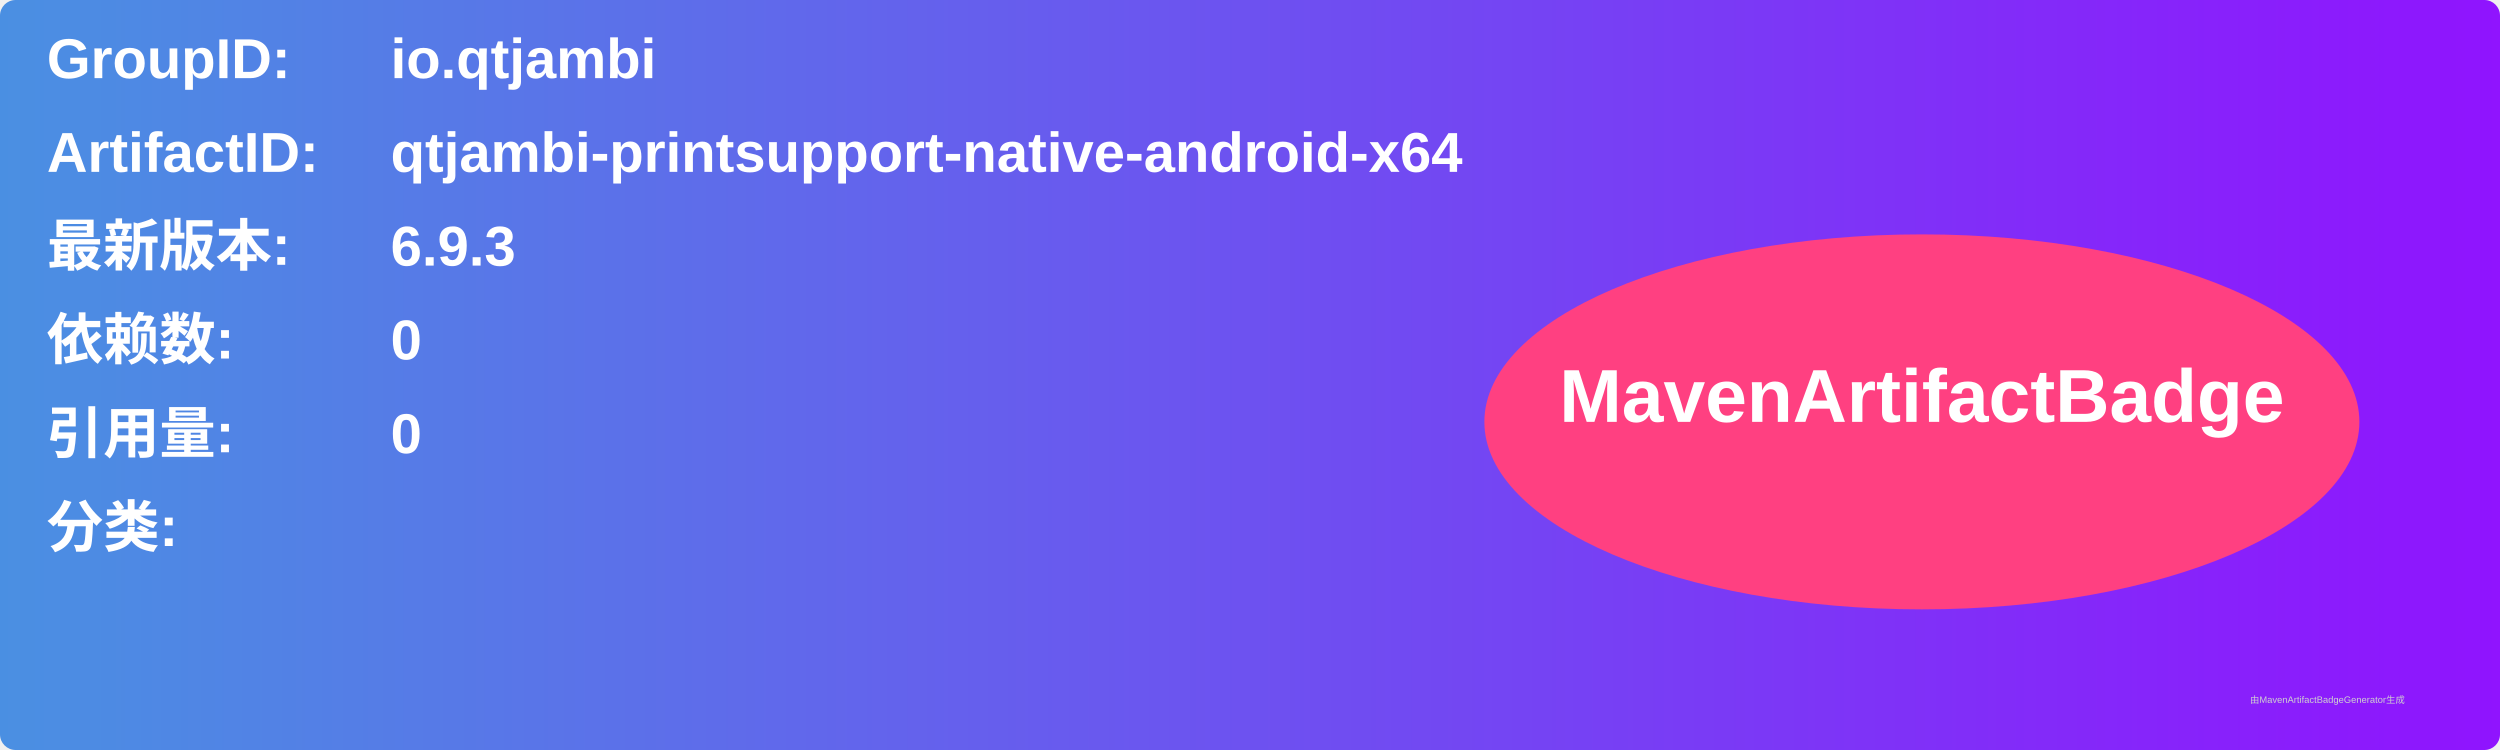
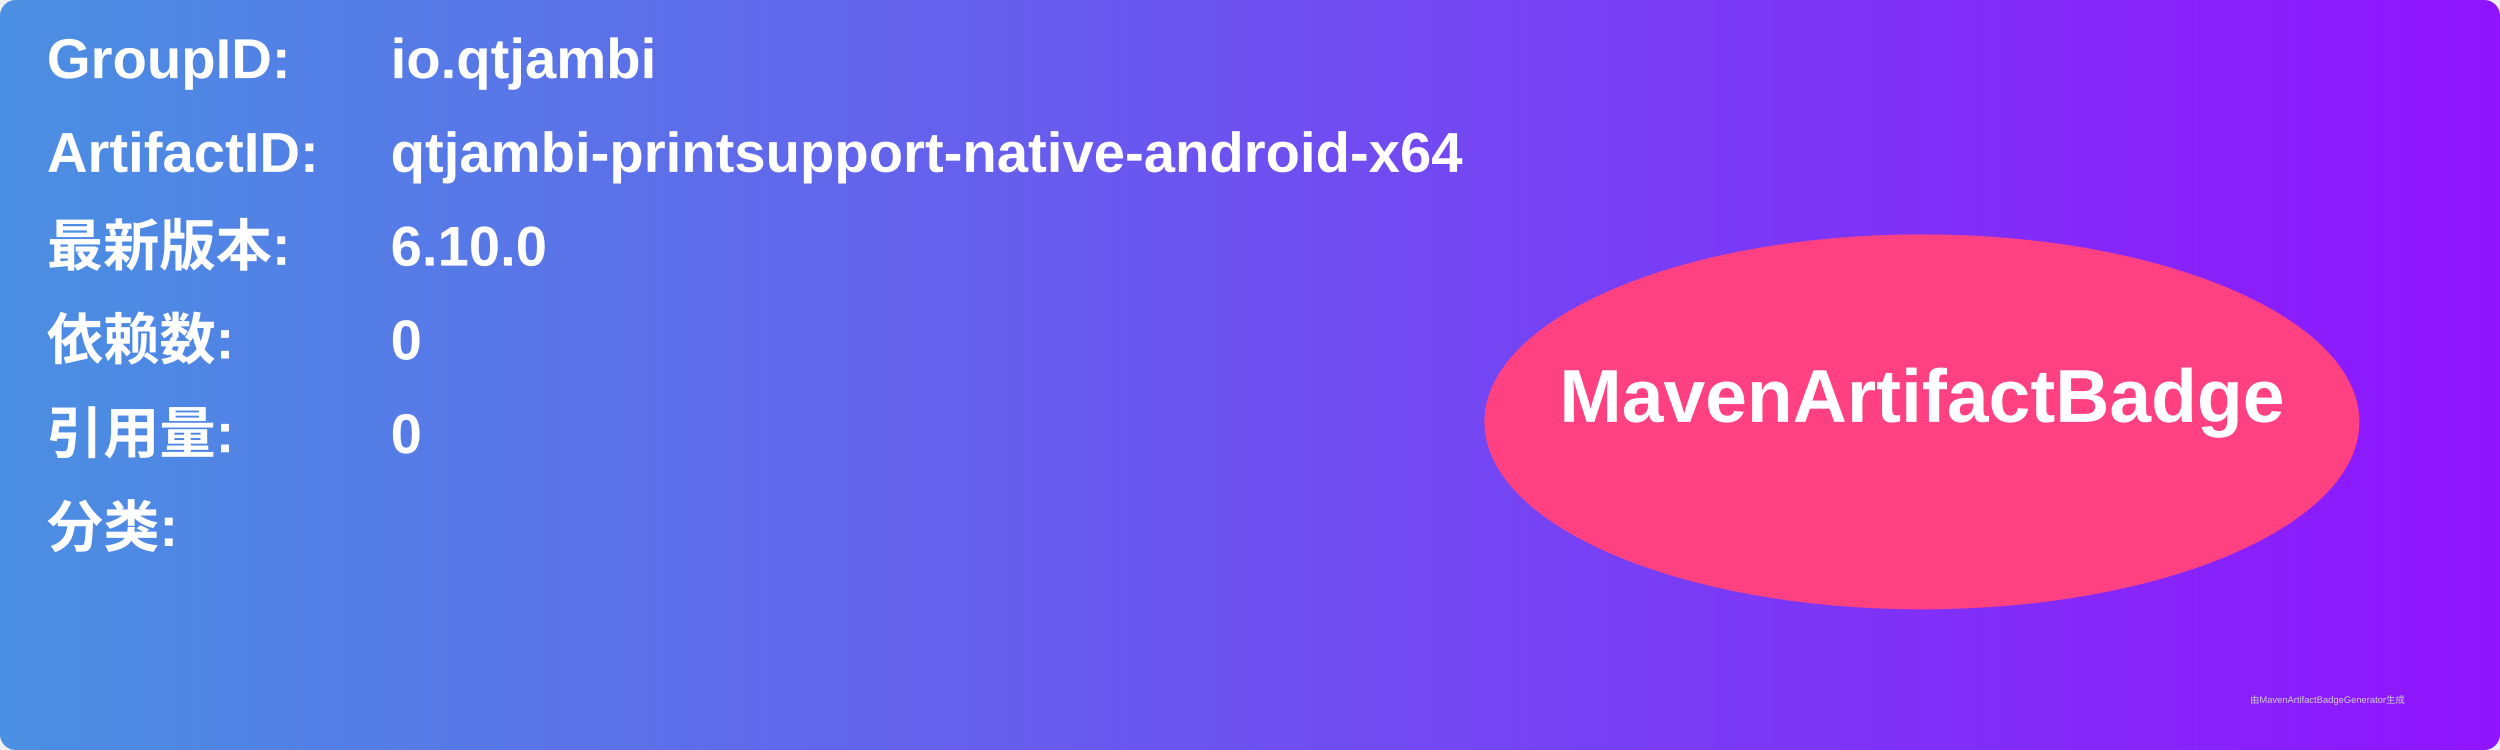
<svg xmlns="http://www.w3.org/2000/svg" width="800" height="240" viewBox="0 0 800 240">
  <linearGradient id="grad" x1="0%" y1="0%" x2="100%" y2="0%">
    <stop offset="0%" stop-color="#4a90e2" />
    <stop offset="100%" stop-color="#9013fe" />
  </linearGradient>
  <rect width="100%" height="100%" rx="5" ry="5" fill="url(#grad)" />
  <g transform="translate(15, 15)">
    <text x="0" y="10" font-family="Arial" font-size="18" fill="white" font-weight="bold" width="260">GroupID:</text>
    <text x="110" y="10" font-family="Arial" font-size="18" fill="white" font-weight="bold" width="460">io.qtjambi</text>
    <text x="0" y="40" font-family="Arial" font-size="18" fill="white" font-weight="bold" width="260">ArtifactID:</text>
    <text x="110" y="40" font-family="Arial" font-size="18" fill="white" font-weight="bold" width="460">qtjambi-printsupport-native-android-x64</text>
    <text x="0" y="70" font-family="Arial" font-size="18" fill="white" font-weight="bold">最新版本:</text>
    <text x="110" y="70" font-family="Arial" font-size="18" fill="white" font-weight="bold">
-       <tspan font-weight="bold">6.9.3</tspan>
+       <tspan font-weight="bold">6.10.0</tspan>
    </text>
    <text x="0" y="100" font-family="Arial" font-size="18" fill="white" font-weight="bold">依赖数: </text>
    <text x="110" y="100" font-family="Arial" font-size="18" fill="white">
      <tspan font-weight="bold">0</tspan>
    </text>
    <text x="0" y="130" font-family="Arial" font-size="18" fill="white" font-weight="bold">引用量: </text>
    <text x="110" y="130" font-family="Arial" font-size="18" fill="white">
      <tspan font-weight="bold">0</tspan>
    </text>
    <text x="0" y="160" font-family="Arial" font-size="18" fill="white" font-weight="bold">分类:</text>
    <text x="10" y="190" font-family="Arial" font-size="10" fill="white">
      <tspan font-weight="bold" />
    </text>
    <ellipse cx="600" cy="120" rx="140" ry="60" fill="#ff4081" />
    <text x="600" y="120" text-anchor="middle" font-family="Arial" font-size="24" fill="white" font-weight="bold">MavenArtifactBadge</text>
  </g>
  <text x="720" y="225" font-family="Arial" font-size="3" fill="#d0d0d0">由MavenArtifactBadgeGenerator生成</text>
</svg>
